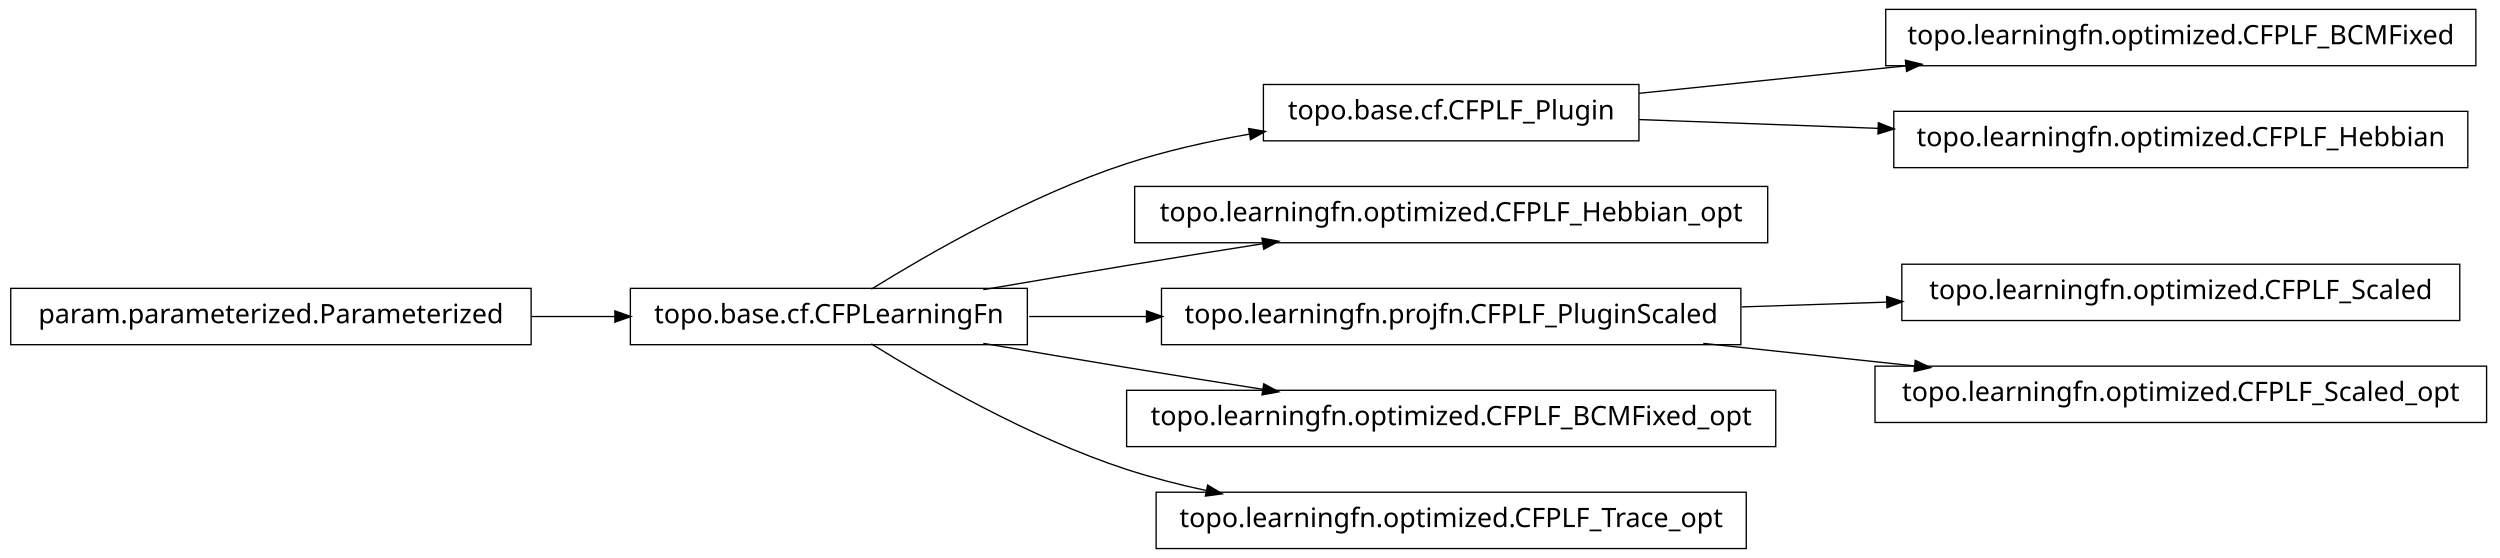
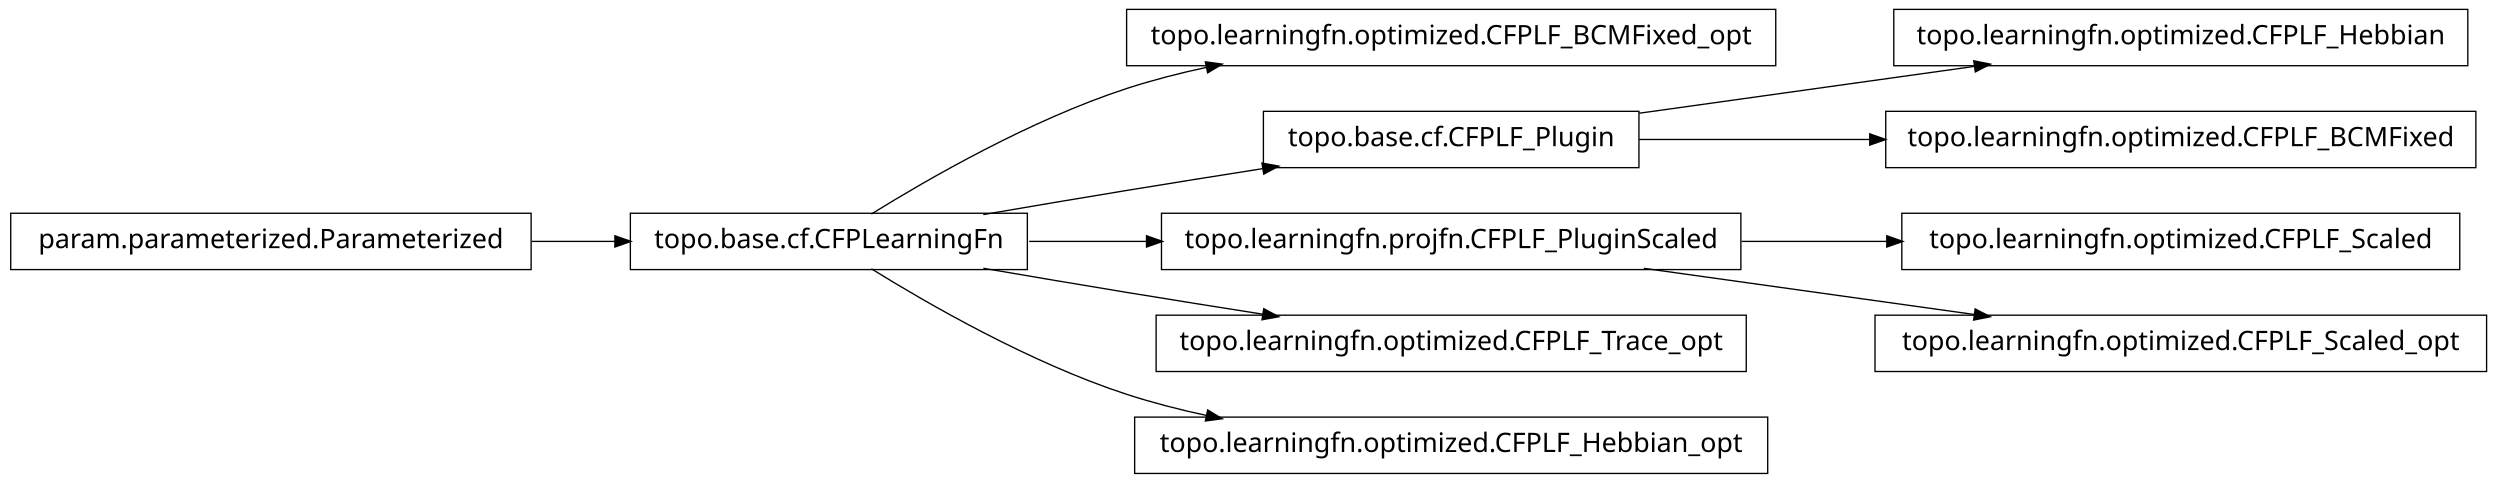
- <svg xmlns="http://www.w3.org/2000/svg" width="932pt" height="208pt" viewBox="0.00 0.00 932.00 208.00">
-   <g id="graph1" class="graph" transform="scale(1 1) rotate(0) translate(4 204)">
-     <polygon fill="white" stroke="white" points="-4,5 -4,-204 929,-204 929,5 -4,5" />
+ <svg xmlns="http://www.w3.org/2000/svg" width="932pt" height="180pt" viewBox="0.00 0.00 932.00 180.00">
+   <g id="graph1" class="graph" transform="scale(1 1) rotate(0) translate(4 176)">
+     <polygon fill="white" stroke="white" points="-4,5 -4,-176 929,-176 929,5 -4,5" />
    <g id="node1" class="node">
-       <polygon fill="none" stroke="black" stroke-width="0.5" points="607,-172.5 467,-172.5 467,-151.5 607,-151.5 607,-172.5" />
-       <text text-anchor="middle" x="537" y="-159.5" font-family="Vera" font-size="10.00">topo.base.cf.CFPLF_Plugin</text>
-     </g>
-     <g id="node11" class="node">
-       <polygon fill="none" stroke="black" stroke-width="0.5" points="919,-200.5 699,-200.5 699,-179.5 919,-179.5 919,-200.5" />
-       <text text-anchor="middle" x="809" y="-187.5" font-family="Vera" font-size="10.00">topo.learningfn.optimized.CFPLF_BCMFixed</text>
-     </g>
-     <g id="edge10" class="edge">
-       <path fill="none" stroke="black" stroke-width="0.5" d="M607.047,-169.211C637.303,-172.325 673.305,-176.031 706.475,-179.446" />
-       <polygon fill="black" stroke="black" points="706.619,-181.22 711.772,-179.991 706.978,-177.738 706.619,-181.22" />
-     </g>
-     <g id="node17" class="node">
-       <polygon fill="none" stroke="black" stroke-width="0.5" points="916,-162.5 702,-162.5 702,-141.5 916,-141.5 916,-162.5" />
-       <text text-anchor="middle" x="809" y="-149.5" font-family="Vera" font-size="10.00">topo.learningfn.optimized.CFPLF_Hebbian</text>
-     </g>
-     <g id="edge16" class="edge">
-       <path fill="none" stroke="black" stroke-width="0.5" d="M607.047,-159.425C634.202,-158.426 665.987,-157.258 696.197,-156.147" />
-       <polygon fill="black" stroke="black" points="696.491,-157.888 701.424,-155.955 696.363,-154.39 696.491,-157.888" />
+       <polygon fill="none" stroke="black" stroke-width="0.5" points="658,-172.5 416,-172.5 416,-151.5 658,-151.5 658,-172.5" />
+       <text text-anchor="middle" x="537" y="-159.5" font-family="Vera" font-size="10.00">topo.learningfn.optimized.CFPLF_BCMFixed_opt</text>
    </g>
    <g id="node2" class="node">
      <polygon fill="none" stroke="black" stroke-width="0.5" points="379,-96.5 231,-96.5 231,-75.5 379,-75.5 379,-96.5" />
      <text text-anchor="middle" x="305" y="-83.5" font-family="Vera" font-size="10.00">topo.base.cf.CFPLearningFn</text>
    </g>
    <g id="edge2" class="edge">
-       <path fill="none" stroke="black" stroke-width="0.5" d="M320.839,-96.203C341.762,-109.184 380.162,-131.319 416,-143 430.531,-147.736 446.441,-151.311 461.81,-154.002" />
-       <polygon fill="black" stroke="black" points="461.776,-155.772 466.998,-154.882 462.361,-152.321 461.776,-155.772" />
+       <path fill="none" stroke="black" stroke-width="0.5" d="M320.839,-96.203C341.762,-109.184 380.162,-131.319 416,-143 425.556,-146.115 435.708,-148.727 445.91,-150.916" />
+       <polygon fill="black" stroke="black" points="445.669,-152.653 450.92,-151.957 446.381,-149.226 445.669,-152.653" />
    </g>
    <g id="node4" class="node">
-       <polygon fill="none" stroke="black" stroke-width="0.5" points="655,-134.5 419,-134.5 419,-113.5 655,-113.5 655,-134.5" />
-       <text text-anchor="middle" x="537" y="-121.5" font-family="Vera" font-size="10.00">topo.learningfn.optimized.CFPLF_Hebbian_opt</text>
+       <polygon fill="none" stroke="black" stroke-width="0.5" points="607,-134.5 467,-134.5 467,-113.5 607,-113.5 607,-134.5" />
+       <text text-anchor="middle" x="537" y="-121.5" font-family="Vera" font-size="10.00">topo.base.cf.CFPLF_Plugin</text>
    </g>
    <g id="edge4" class="edge">
      <path fill="none" stroke="black" stroke-width="0.5" d="M362.586,-96.012C379.762,-98.957 398.636,-102.151 416,-105 432.449,-107.699 450.17,-110.527 466.842,-113.151" />
      <polygon fill="black" stroke="black" points="466.768,-114.911 471.98,-113.959 467.312,-111.454 466.768,-114.911" />
    </g>
-     <g id="node7" class="node">
+     <g id="node6" class="node">
      <polygon fill="none" stroke="black" stroke-width="0.5" points="645,-96.5 429,-96.5 429,-75.5 645,-75.5 645,-96.5" />
      <text text-anchor="middle" x="537" y="-83.5" font-family="Vera" font-size="10.00">topo.learningfn.projfn.CFPLF_PluginScaled</text>
    </g>
-     <g id="edge18" class="edge">
+     <g id="edge6" class="edge">
      <path fill="none" stroke="black" stroke-width="0.5" d="M379.683,-86C393.726,-86 408.699,-86 423.614,-86" />
      <polygon fill="black" stroke="black" points="423.668,-87.75 428.668,-86 423.668,-84.25 423.668,-87.75" />
    </g>
-     <g id="node13" class="node">
-       <polygon fill="none" stroke="black" stroke-width="0.5" points="658,-58.5 416,-58.5 416,-37.5 658,-37.5 658,-58.5" />
-       <text text-anchor="middle" x="537" y="-45.5" font-family="Vera" font-size="10.00">topo.learningfn.optimized.CFPLF_BCMFixed_opt</text>
+     <g id="node8" class="node">
+       <polygon fill="none" stroke="black" stroke-width="0.5" points="647,-58.5 427,-58.5 427,-37.5 647,-37.5 647,-58.5" />
+       <text text-anchor="middle" x="537" y="-45.5" font-family="Vera" font-size="10.00">topo.learningfn.optimized.CFPLF_Trace_opt</text>
    </g>
-     <g id="edge12" class="edge">
+     <g id="edge8" class="edge">
      <path fill="none" stroke="black" stroke-width="0.5" d="M362.586,-75.988C379.762,-73.043 398.636,-69.849 416,-67 432.449,-64.301 450.17,-61.473 466.842,-58.849" />
      <polygon fill="black" stroke="black" points="467.312,-60.546 471.98,-58.041 466.768,-57.089 467.312,-60.546" />
    </g>
-     <g id="node15" class="node">
-       <polygon fill="none" stroke="black" stroke-width="0.5" points="647,-20.5 427,-20.5 427,0.5 647,0.5 647,-20.5" />
-       <text text-anchor="middle" x="537" y="-7.5" font-family="Vera" font-size="10.00">topo.learningfn.optimized.CFPLF_Trace_opt</text>
+     <g id="node10" class="node">
+       <polygon fill="none" stroke="black" stroke-width="0.5" points="655,-20.5 419,-20.5 419,0.5 655,0.5 655,-20.5" />
+       <text text-anchor="middle" x="537" y="-7.5" font-family="Vera" font-size="10.00">topo.learningfn.optimized.CFPLF_Hebbian_opt</text>
    </g>
-     <g id="edge14" class="edge">
+     <g id="edge10" class="edge">
      <path fill="none" stroke="black" stroke-width="0.5" d="M320.839,-75.797C341.762,-62.816 380.162,-40.681 416,-29 425.556,-25.885 435.708,-23.273 445.91,-21.084" />
      <polygon fill="black" stroke="black" points="446.381,-22.774 450.92,-20.043 445.669,-19.347 446.381,-22.774" />
    </g>
-     <g id="node6" class="node">
-       <polygon fill="none" stroke="black" stroke-width="0.5" points="913,-105.5 705,-105.5 705,-84.5 913,-84.5 913,-105.5" />
-       <text text-anchor="middle" x="809" y="-92.5" font-family="Vera" font-size="10.00">topo.learningfn.optimized.CFPLF_Scaled</text>
+     <g id="node18" class="node">
+       <polygon fill="none" stroke="black" stroke-width="0.5" points="916,-172.5 702,-172.5 702,-151.5 916,-151.5 916,-172.5" />
+       <text text-anchor="middle" x="809" y="-159.5" font-family="Vera" font-size="10.00">topo.learningfn.optimized.CFPLF_Hebbian</text>
    </g>
-     <g id="edge6" class="edge">
-       <path fill="none" stroke="black" stroke-width="0.5" d="M645.283,-89.583C663.158,-90.174 681.7,-90.788 699.603,-91.38" />
-       <polygon fill="black" stroke="black" points="699.579,-93.13 704.634,-91.547 699.694,-89.632 699.579,-93.13" />
-     </g>
-     <g id="node9" class="node">
-       <polygon fill="none" stroke="black" stroke-width="0.5" points="923,-67.5 695,-67.5 695,-46.5 923,-46.5 923,-67.5" />
-       <text text-anchor="middle" x="809" y="-54.5" font-family="Vera" font-size="10.00">topo.learningfn.optimized.CFPLF_Scaled_opt</text>
-     </g>
-     <g id="edge8" class="edge">
-       <path fill="none" stroke="black" stroke-width="0.5" d="M630.988,-75.979C656.468,-73.263 684.131,-70.313 709.884,-67.567" />
-       <polygon fill="black" stroke="black" points="710.222,-69.291 715.008,-67.021 709.851,-65.811 710.222,-69.291" />
+     <g id="edge18" class="edge">
+       <path fill="none" stroke="black" stroke-width="0.5" d="M607.047,-133.786C645.31,-139.132 692.763,-145.761 732.055,-151.25" />
+       <polygon fill="black" stroke="black" points="732.102,-153.024 737.296,-151.983 732.586,-149.557 732.102,-153.024" />
    </g>
    <g id="node20" class="node">
+       <polygon fill="none" stroke="black" stroke-width="0.5" points="919,-134.5 699,-134.5 699,-113.5 919,-113.5 919,-134.5" />
+       <text text-anchor="middle" x="809" y="-121.5" font-family="Vera" font-size="10.00">topo.learningfn.optimized.CFPLF_BCMFixed</text>
+     </g>
+     <g id="edge20" class="edge">
+       <path fill="none" stroke="black" stroke-width="0.5" d="M607.047,-124C633.31,-124 663.902,-124 693.213,-124" />
+       <polygon fill="black" stroke="black" points="693.286,-125.75 698.286,-124 693.286,-122.25 693.286,-125.75" />
+     </g>
+     <g id="node12" class="node">
+       <polygon fill="none" stroke="black" stroke-width="0.5" points="913,-96.5 705,-96.5 705,-75.5 913,-75.5 913,-96.5" />
+       <text text-anchor="middle" x="809" y="-83.5" font-family="Vera" font-size="10.00">topo.learningfn.optimized.CFPLF_Scaled</text>
+     </g>
+     <g id="edge12" class="edge">
+       <path fill="none" stroke="black" stroke-width="0.5" d="M645.283,-86C663.158,-86 681.7,-86 699.603,-86" />
+       <polygon fill="black" stroke="black" points="699.634,-87.75 704.634,-86 699.634,-84.25 699.634,-87.75" />
+     </g>
+     <g id="node14" class="node">
+       <polygon fill="none" stroke="black" stroke-width="0.5" points="923,-58.5 695,-58.5 695,-37.5 923,-37.5 923,-58.5" />
+       <text text-anchor="middle" x="809" y="-45.5" font-family="Vera" font-size="10.00">topo.learningfn.optimized.CFPLF_Scaled_opt</text>
+     </g>
+     <g id="edge14" class="edge">
+       <path fill="none" stroke="black" stroke-width="0.5" d="M608.821,-75.966C646.78,-70.663 693.394,-64.151 732.087,-58.745" />
+       <polygon fill="black" stroke="black" points="732.539,-60.449 737.249,-58.024 732.055,-56.983 732.539,-60.449" />
+     </g>
+     <g id="node16" class="node">
      <polygon fill="none" stroke="black" stroke-width="0.5" points="194,-96.5 5.68434e-14,-96.5 0,-75.5 194,-75.5 194,-96.5" />
      <text text-anchor="middle" x="97" y="-83.5" font-family="Vera" font-size="10.00">param.parameterized.Parameterized</text>
    </g>
-     <g id="edge20" class="edge">
+     <g id="edge16" class="edge">
      <path fill="none" stroke="black" stroke-width="0.5" d="M194.301,-86C204.655,-86 215.098,-86 225.218,-86" />
      <polygon fill="black" stroke="black" points="225.478,-87.75 230.478,-86 225.477,-84.25 225.478,-87.75" />
    </g>
  </g>
</svg>
